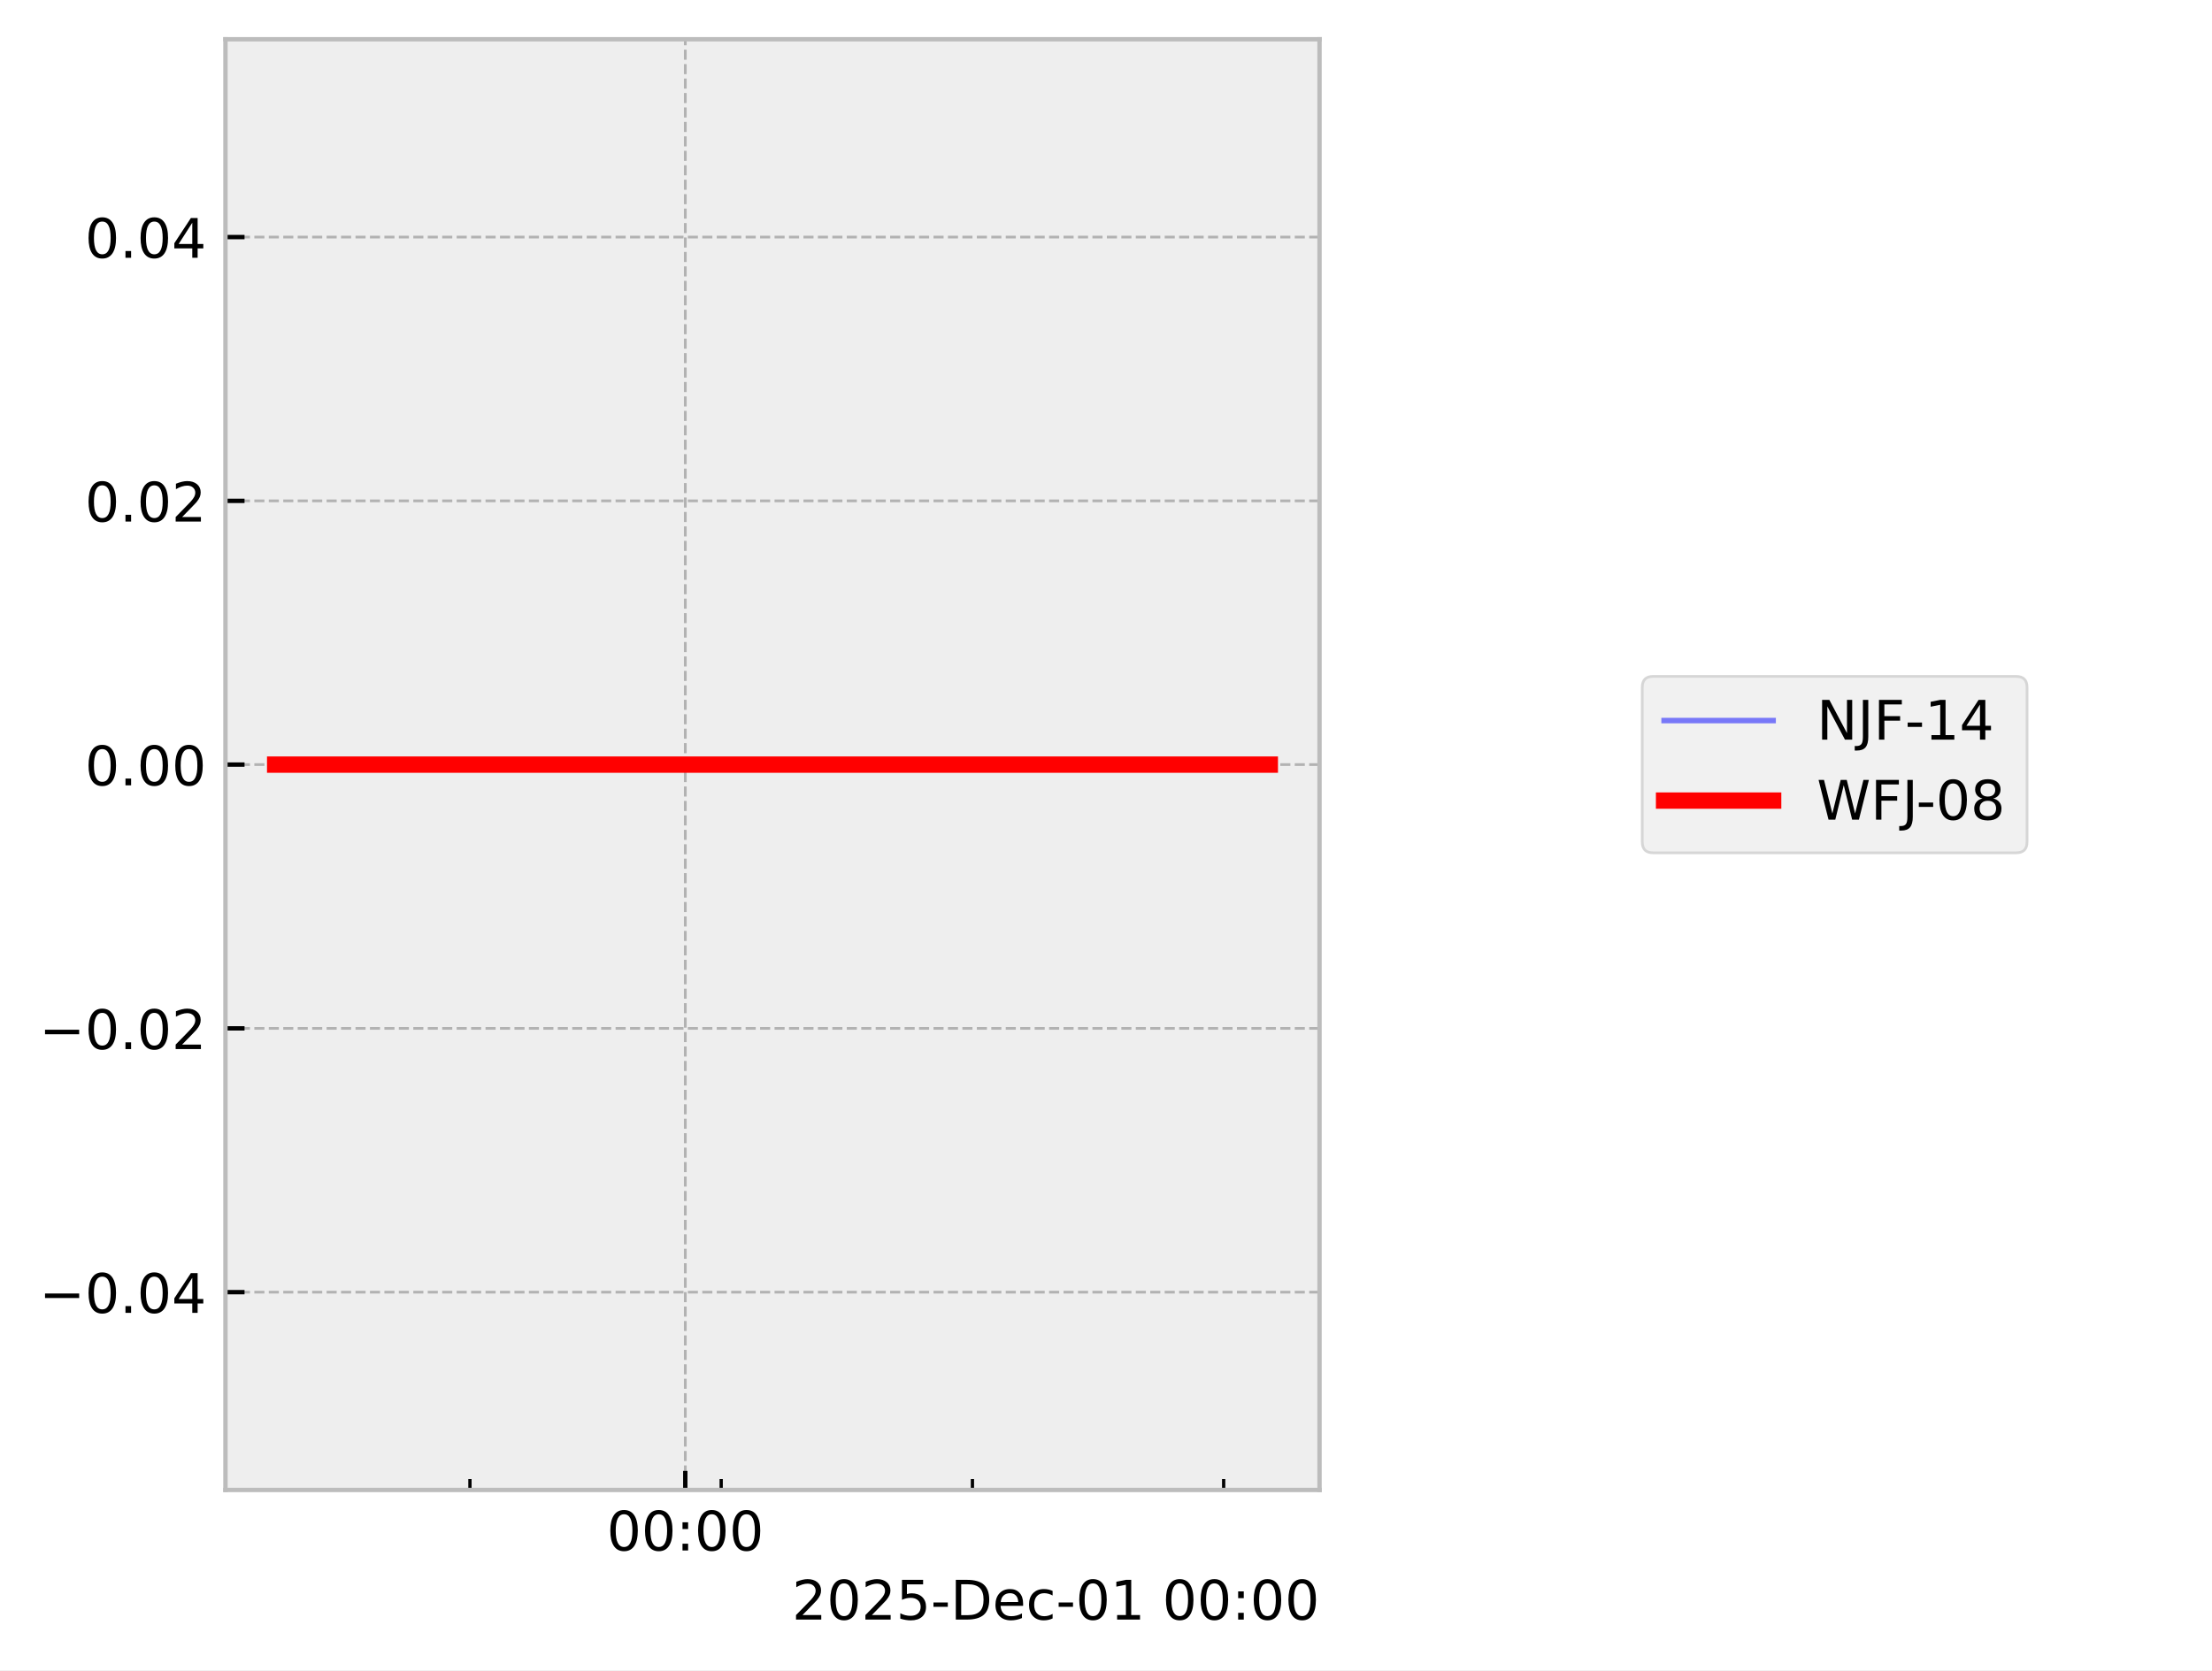
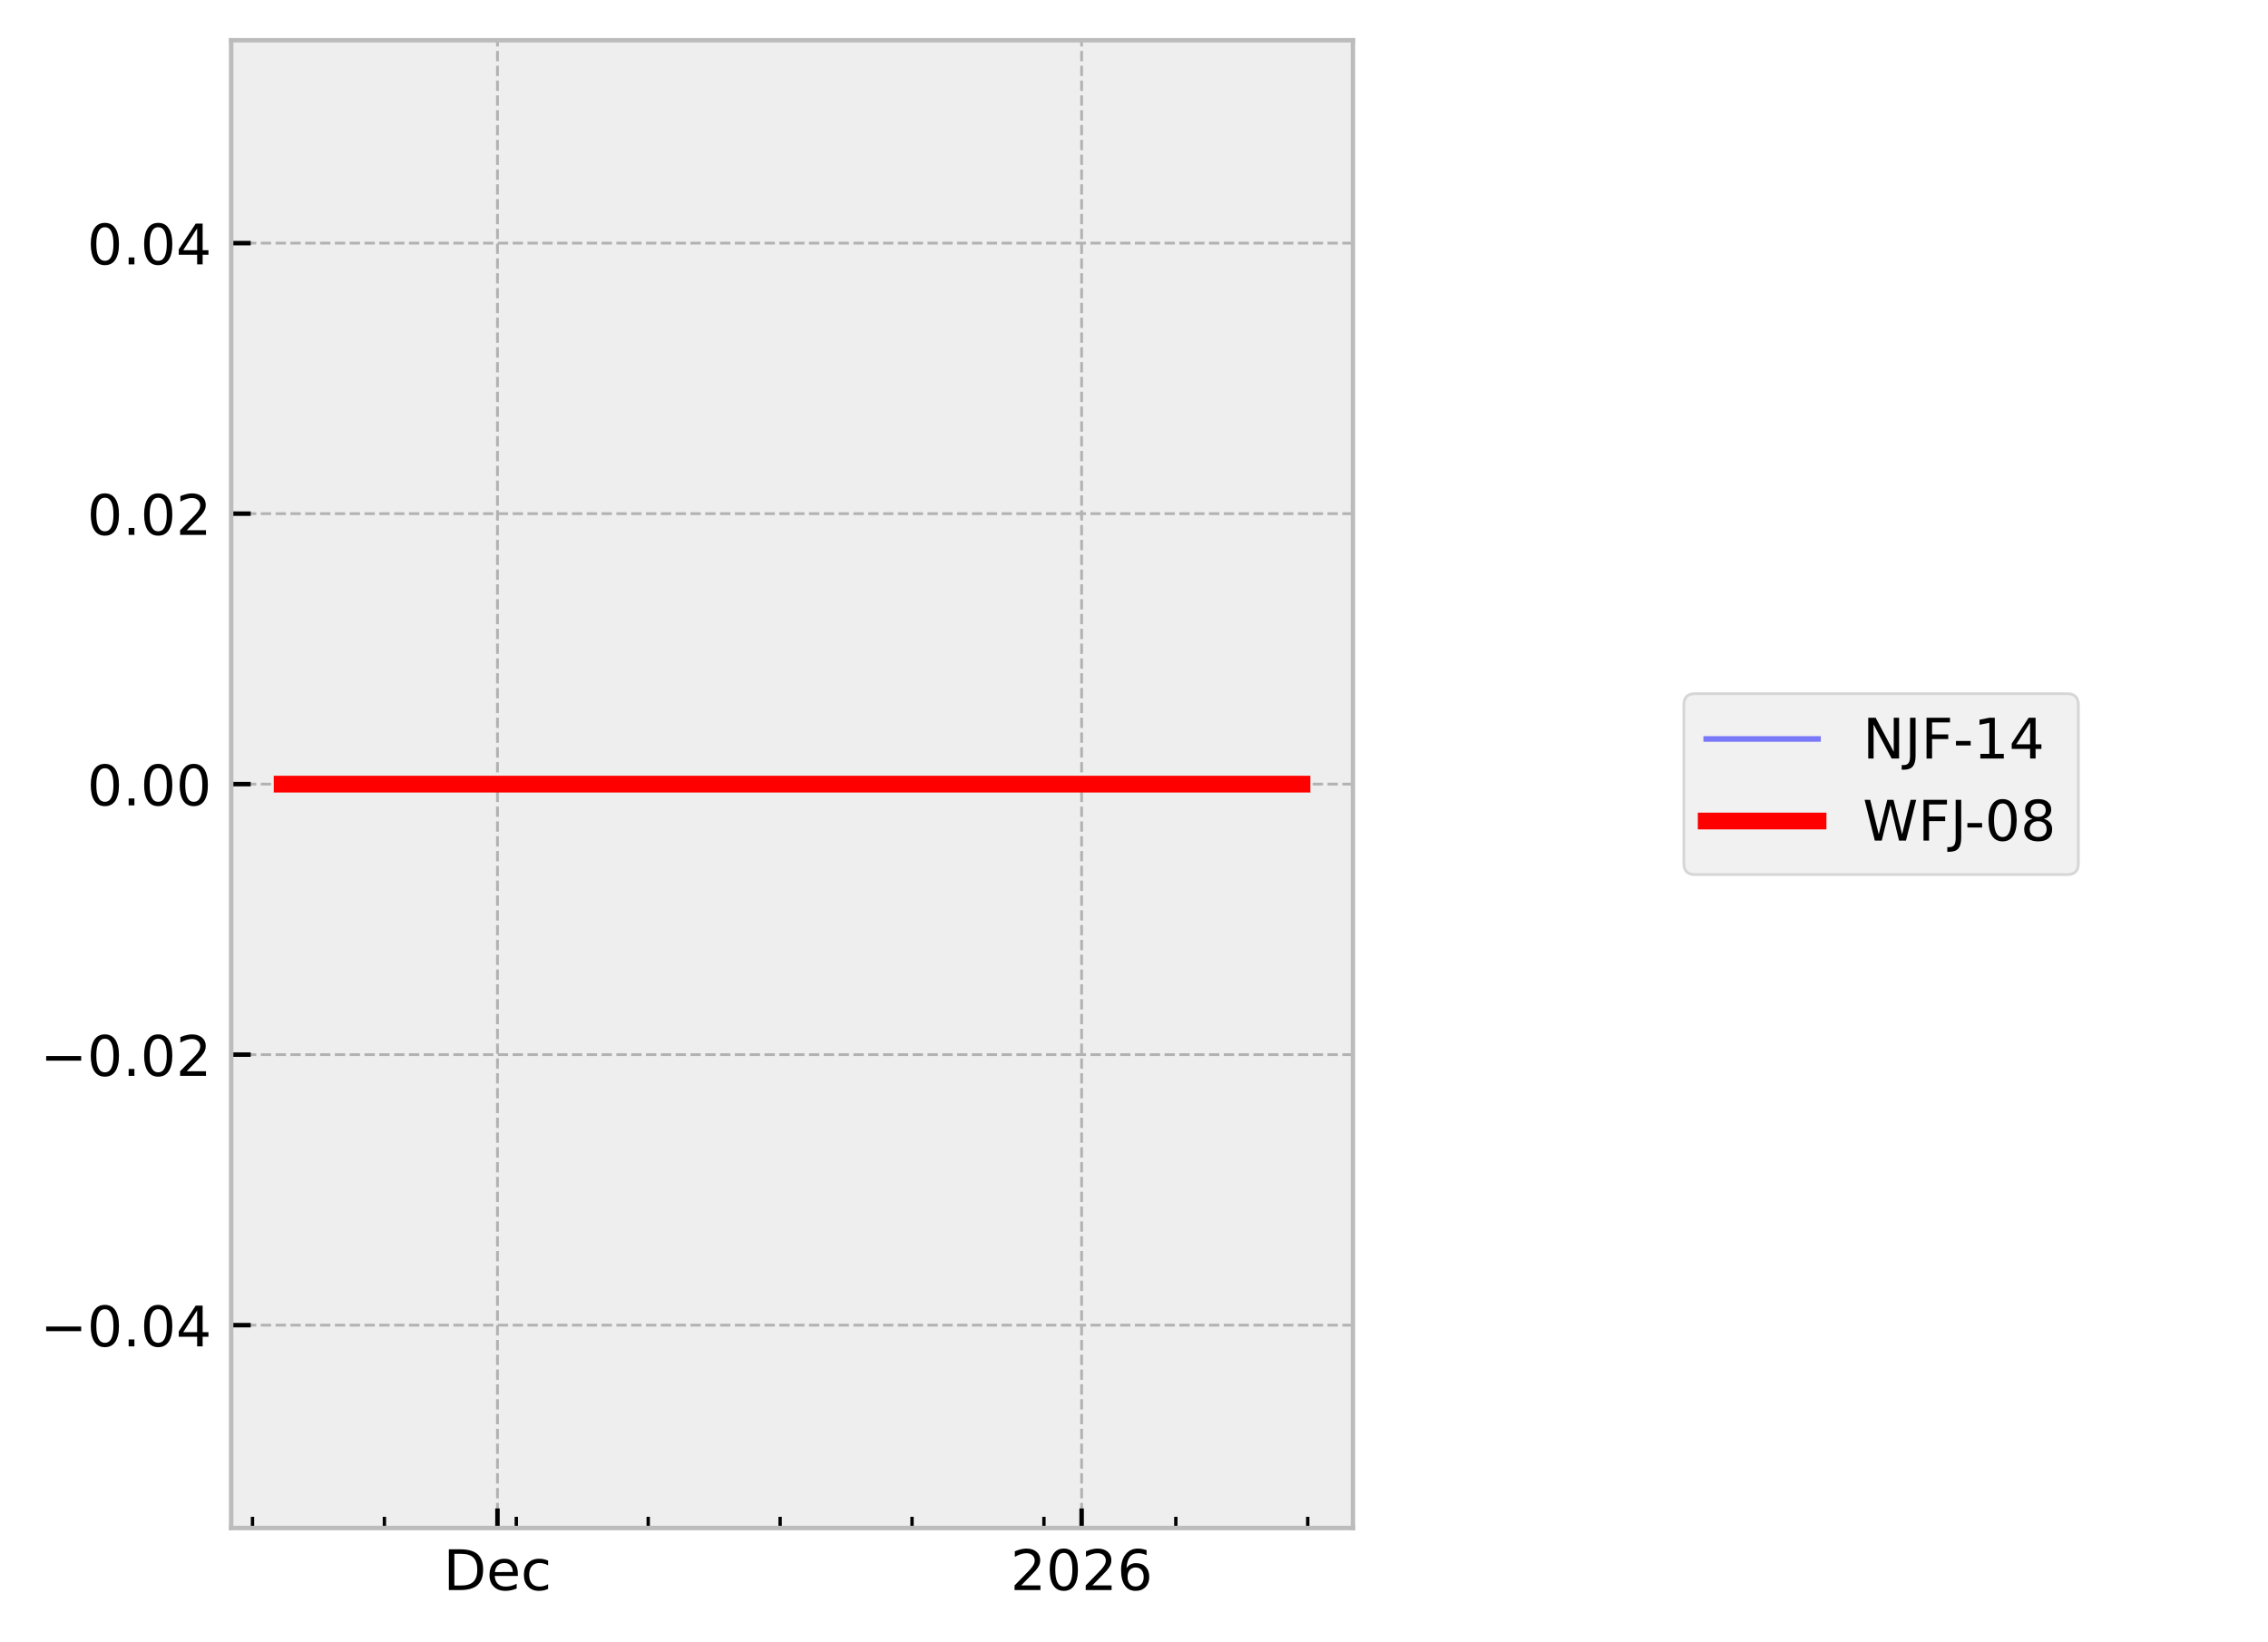
- <svg xmlns="http://www.w3.org/2000/svg" xmlns:xlink="http://www.w3.org/1999/xlink" width="405.665pt" height="306.368pt" viewBox="0 0 405.665 306.368" version="1.1">
+ <svg xmlns="http://www.w3.org/2000/svg" xmlns:xlink="http://www.w3.org/1999/xlink" width="405.665pt" height="293.69pt" viewBox="0 0 405.665 293.69" version="1.1">
  <defs>
    <style type="text/css">*{stroke-linejoin: round; stroke-linecap: butt}</style>
  </defs>
  <g id="figure_1">
    <g id="patch_1">
-       <path d="M 0 306.368  L 405.665 306.368  L 405.665 0  L 0 0  z " style="fill: #ffffff" />
+       <path d="M 0 293.69  L 405.665 293.69  L 405.665 0  L 0 0  z " style="fill: #ffffff" />
    </g>
    <g id="axes_1">
      <g id="patch_2">
        <path d="M 41.345 273.312  L 241.991 273.312  L 241.991 7.2  L 41.345 7.2  z " style="fill: #eeeeee" />
      </g>
      <g id="matplotlib.axis_1">
        <g id="xtick_1">
          <g id="line2d_1">
-             <path d="M 125.678 273.312  L 125.678 7.2  " clip-path="url(#p32a67a7ead)" style="fill: none; stroke-dasharray: 1.85,0.8; stroke-dashoffset: 0; stroke: #b2b2b2; stroke-width: 0.5" />
+             <path d="M 88.979 273.312  L 88.979 7.2  " clip-path="url(#p894988f9d9)" style="fill: none; stroke-dasharray: 1.85,0.8; stroke-dashoffset: 0; stroke: #b2b2b2; stroke-width: 0.5" />
          </g>
          <g id="line2d_2">
            <defs>
-               <path id="mbb8b7bf6a7" d="M 0 0  L 0 -3.5  " style="stroke: #000000; stroke-width: 0.8" />
-             </defs>
-             <g>
-               <use xlink:href="#mbb8b7bf6a7" x="125.678" y="273.312" style="stroke: #000000; stroke-width: 0.8" />
+               <path id="m0d40f6849b" d="M 0 0  L 0 -3.5  " style="stroke: #000000; stroke-width: 0.8" />
+             </defs>
+             <g>
+               <use xlink:href="#m0d40f6849b" x="88.979" y="273.312" style="stroke: #000000; stroke-width: 0.8" />
            </g>
          </g>
          <g id="text_1">
-             <g transform="translate(111.2688 284.4104) scale(0.1 -0.1)">
+             <g transform="translate(79.3029 284.4104) scale(0.1 -0.1)">
              <defs>
-                 <path id="DejaVuSans-30" d="M 2034 4250  Q 1547 4250 1301 3770  Q 1056 3291 1056 2328  Q 1056 1369 1301 889  Q 1547 409 2034 409  Q 2525 409 2770 889  Q 3016 1369 3016 2328  Q 3016 3291 2770 3770  Q 2525 4250 2034 4250  z M 2034 4750  Q 2819 4750 3233 4129  Q 3647 3509 3647 2328  Q 3647 1150 3233 529  Q 2819 -91 2034 -91  Q 1250 -91 836 529  Q 422 1150 422 2328  Q 422 3509 836 4129  Q 1250 4750 2034 4750  z " transform="scale(0.015625)" />
-                 <path id="DejaVuSans-3a" d="M 750 794  L 1409 794  L 1409 0  L 750 0  L 750 794  z M 750 3309  L 1409 3309  L 1409 2516  L 750 2516  L 750 3309  z " transform="scale(0.015625)" />
+                 <path id="DejaVuSans-44" d="M 1259 4147  L 1259 519  L 2022 519  Q 2988 519 3436 956  Q 3884 1394 3884 2338  Q 3884 3275 3436 3711  Q 2988 4147 2022 4147  L 1259 4147  z M 628 4666  L 1925 4666  Q 3281 4666 3915 4102  Q 4550 3538 4550 2338  Q 4550 1131 3912 565  Q 3275 0 1925 0  L 628 0  L 628 4666  z " transform="scale(0.015625)" />
+                 <path id="DejaVuSans-65" d="M 3597 1894  L 3597 1613  L 953 1613  Q 991 1019 1311 708  Q 1631 397 2203 397  Q 2534 397 2845 478  Q 3156 559 3463 722  L 3463 178  Q 3153 47 2828 -22  Q 2503 -91 2169 -91  Q 1331 -91 842 396  Q 353 884 353 1716  Q 353 2575 817 3079  Q 1281 3584 2069 3584  Q 2775 3584 3186 3129  Q 3597 2675 3597 1894  z M 3022 2063  Q 3016 2534 2758 2815  Q 2500 3097 2075 3097  Q 1594 3097 1305 2825  Q 1016 2553 972 2059  L 3022 2063  z " transform="scale(0.015625)" />
+                 <path id="DejaVuSans-63" d="M 3122 3366  L 3122 2828  Q 2878 2963 2633 3030  Q 2388 3097 2138 3097  Q 1578 3097 1268 2742  Q 959 2388 959 1747  Q 959 1106 1268 751  Q 1578 397 2138 397  Q 2388 397 2633 464  Q 2878 531 3122 666  L 3122 134  Q 2881 22 2623 -34  Q 2366 -91 2075 -91  Q 1284 -91 818 406  Q 353 903 353 1747  Q 353 2603 823 3093  Q 1294 3584 2113 3584  Q 2378 3584 2631 3529  Q 2884 3475 3122 3366  z " transform="scale(0.015625)" />
              </defs>
-               <use xlink:href="#DejaVuSans-30" />
-               <use xlink:href="#DejaVuSans-30" transform="translate(63.62305 0)" />
-               <use xlink:href="#DejaVuSans-3a" transform="translate(127.2461 0)" />
-               <use xlink:href="#DejaVuSans-30" transform="translate(160.9375 0)" />
-               <use xlink:href="#DejaVuSans-30" transform="translate(224.5605 0)" />
+               <use xlink:href="#DejaVuSans-44" />
+               <use xlink:href="#DejaVuSans-65" transform="translate(77.00195 0)" />
+               <use xlink:href="#DejaVuSans-63" transform="translate(138.5254 0)" />
            </g>
          </g>
        </g>
        <g id="xtick_2">
          <g id="line2d_3">
-             <defs>
-               <path id="mad938bad7f" d="M 0 0  L 0 -2  " style="stroke: #000000; stroke-width: 0.6" />
-             </defs>
-             <g>
-               <use xlink:href="#mad938bad7f" x="86.185" y="273.312" style="stroke: #000000; stroke-width: 0.6" />
+             <path d="M 193.463 273.312  L 193.463 7.2  " clip-path="url(#p894988f9d9)" style="fill: none; stroke-dasharray: 1.85,0.8; stroke-dashoffset: 0; stroke: #b2b2b2; stroke-width: 0.5" />
+           </g>
+           <g id="line2d_4">
+             <g>
+               <use xlink:href="#m0d40f6849b" x="193.463" y="273.312" style="stroke: #000000; stroke-width: 0.8" />
+             </g>
+           </g>
+           <g id="text_2">
+             <g transform="translate(180.7379 284.4104) scale(0.1 -0.1)">
+               <defs>
+                 <path id="DejaVuSans-32" d="M 1228 531  L 3431 531  L 3431 0  L 469 0  L 469 531  Q 828 903 1448 1529  Q 2069 2156 2228 2338  Q 2531 2678 2651 2914  Q 2772 3150 2772 3378  Q 2772 3750 2511 3984  Q 2250 4219 1831 4219  Q 1534 4219 1204 4116  Q 875 4013 500 3803  L 500 4441  Q 881 4594 1212 4672  Q 1544 4750 1819 4750  Q 2544 4750 2975 4387  Q 3406 4025 3406 3419  Q 3406 3131 3298 2873  Q 3191 2616 2906 2266  Q 2828 2175 2409 1742  Q 1991 1309 1228 531  z " transform="scale(0.015625)" />
+                 <path id="DejaVuSans-30" d="M 2034 4250  Q 1547 4250 1301 3770  Q 1056 3291 1056 2328  Q 1056 1369 1301 889  Q 1547 409 2034 409  Q 2525 409 2770 889  Q 3016 1369 3016 2328  Q 3016 3291 2770 3770  Q 2525 4250 2034 4250  z M 2034 4750  Q 2819 4750 3233 4129  Q 3647 3509 3647 2328  Q 3647 1150 3233 529  Q 2819 -91 2034 -91  Q 1250 -91 836 529  Q 422 1150 422 2328  Q 422 3509 836 4129  Q 1250 4750 2034 4750  z " transform="scale(0.015625)" />
+                 <path id="DejaVuSans-36" d="M 2113 2584  Q 1688 2584 1439 2293  Q 1191 2003 1191 1497  Q 1191 994 1439 701  Q 1688 409 2113 409  Q 2538 409 2786 701  Q 3034 994 3034 1497  Q 3034 2003 2786 2293  Q 2538 2584 2113 2584  z M 3366 4563  L 3366 3988  Q 3128 4100 2886 4159  Q 2644 4219 2406 4219  Q 1781 4219 1451 3797  Q 1122 3375 1075 2522  Q 1259 2794 1537 2939  Q 1816 3084 2150 3084  Q 2853 3084 3261 2657  Q 3669 2231 3669 1497  Q 3669 778 3244 343  Q 2819 -91 2113 -91  Q 1303 -91 875 529  Q 447 1150 447 2328  Q 447 3434 972 4092  Q 1497 4750 2381 4750  Q 2619 4750 2861 4703  Q 3103 4656 3366 4563  z " transform="scale(0.015625)" />
+               </defs>
+               <use xlink:href="#DejaVuSans-32" />
+               <use xlink:href="#DejaVuSans-30" transform="translate(63.62305 0)" />
+               <use xlink:href="#DejaVuSans-32" transform="translate(127.2461 0)" />
+               <use xlink:href="#DejaVuSans-36" transform="translate(190.8691 0)" />
            </g>
          </g>
        </g>
        <g id="xtick_3">
-           <g id="line2d_4">
-             <g>
-               <use xlink:href="#mad938bad7f" x="132.26" y="273.312" style="stroke: #000000; stroke-width: 0.6" />
+           <g id="line2d_5">
+             <defs>
+               <path id="ma1a423c756" d="M 0 0  L 0 -2  " style="stroke: #000000; stroke-width: 0.6" />
+             </defs>
+             <g>
+               <use xlink:href="#ma1a423c756" x="45.163" y="273.312" style="stroke: #000000; stroke-width: 0.6" />
            </g>
          </g>
        </g>
        <g id="xtick_4">
-           <g id="line2d_5">
-             <g>
-               <use xlink:href="#mad938bad7f" x="178.336" y="273.312" style="stroke: #000000; stroke-width: 0.6" />
+           <g id="line2d_6">
+             <g>
+               <use xlink:href="#ma1a423c756" x="68.756" y="273.312" style="stroke: #000000; stroke-width: 0.6" />
            </g>
          </g>
        </g>
        <g id="xtick_5">
-           <g id="line2d_6">
-             <g>
-               <use xlink:href="#mad938bad7f" x="224.411" y="273.312" style="stroke: #000000; stroke-width: 0.6" />
-             </g>
-           </g>
-         </g>
-         <g id="text_2">
-           <g transform="translate(145.2522 297.0886) scale(0.1 -0.1)">
-             <defs>
-               <path id="DejaVuSans-32" d="M 1228 531  L 3431 531  L 3431 0  L 469 0  L 469 531  Q 828 903 1448 1529  Q 2069 2156 2228 2338  Q 2531 2678 2651 2914  Q 2772 3150 2772 3378  Q 2772 3750 2511 3984  Q 2250 4219 1831 4219  Q 1534 4219 1204 4116  Q 875 4013 500 3803  L 500 4441  Q 881 4594 1212 4672  Q 1544 4750 1819 4750  Q 2544 4750 2975 4387  Q 3406 4025 3406 3419  Q 3406 3131 3298 2873  Q 3191 2616 2906 2266  Q 2828 2175 2409 1742  Q 1991 1309 1228 531  z " transform="scale(0.015625)" />
-               <path id="DejaVuSans-35" d="M 691 4666  L 3169 4666  L 3169 4134  L 1269 4134  L 1269 2991  Q 1406 3038 1543 3061  Q 1681 3084 1819 3084  Q 2600 3084 3056 2656  Q 3513 2228 3513 1497  Q 3513 744 3044 326  Q 2575 -91 1722 -91  Q 1428 -91 1123 -41  Q 819 9 494 109  L 494 744  Q 775 591 1075 516  Q 1375 441 1709 441  Q 2250 441 2565 725  Q 2881 1009 2881 1497  Q 2881 1984 2565 2268  Q 2250 2553 1709 2553  Q 1456 2553 1204 2497  Q 953 2441 691 2322  L 691 4666  z " transform="scale(0.015625)" />
-               <path id="DejaVuSans-2d" d="M 313 2009  L 1997 2009  L 1997 1497  L 313 1497  L 313 2009  z " transform="scale(0.015625)" />
-               <path id="DejaVuSans-44" d="M 1259 4147  L 1259 519  L 2022 519  Q 2988 519 3436 956  Q 3884 1394 3884 2338  Q 3884 3275 3436 3711  Q 2988 4147 2022 4147  L 1259 4147  z M 628 4666  L 1925 4666  Q 3281 4666 3915 4102  Q 4550 3538 4550 2338  Q 4550 1131 3912 565  Q 3275 0 1925 0  L 628 0  L 628 4666  z " transform="scale(0.015625)" />
-               <path id="DejaVuSans-65" d="M 3597 1894  L 3597 1613  L 953 1613  Q 991 1019 1311 708  Q 1631 397 2203 397  Q 2534 397 2845 478  Q 3156 559 3463 722  L 3463 178  Q 3153 47 2828 -22  Q 2503 -91 2169 -91  Q 1331 -91 842 396  Q 353 884 353 1716  Q 353 2575 817 3079  Q 1281 3584 2069 3584  Q 2775 3584 3186 3129  Q 3597 2675 3597 1894  z M 3022 2063  Q 3016 2534 2758 2815  Q 2500 3097 2075 3097  Q 1594 3097 1305 2825  Q 1016 2553 972 2059  L 3022 2063  z " transform="scale(0.015625)" />
-               <path id="DejaVuSans-63" d="M 3122 3366  L 3122 2828  Q 2878 2963 2633 3030  Q 2388 3097 2138 3097  Q 1578 3097 1268 2742  Q 959 2388 959 1747  Q 959 1106 1268 751  Q 1578 397 2138 397  Q 2388 397 2633 464  Q 2878 531 3122 666  L 3122 134  Q 2881 22 2623 -34  Q 2366 -91 2075 -91  Q 1284 -91 818 406  Q 353 903 353 1747  Q 353 2603 823 3093  Q 1294 3584 2113 3584  Q 2378 3584 2631 3529  Q 2884 3475 3122 3366  z " transform="scale(0.015625)" />
-               <path id="DejaVuSans-31" d="M 794 531  L 1825 531  L 1825 4091  L 703 3866  L 703 4441  L 1819 4666  L 2450 4666  L 2450 531  L 3481 531  L 3481 0  L 794 0  L 794 531  z " transform="scale(0.015625)" />
-               <path id="DejaVuSans-20" transform="scale(0.015625)" />
-             </defs>
-             <use xlink:href="#DejaVuSans-32" />
-             <use xlink:href="#DejaVuSans-30" transform="translate(63.62305 0)" />
-             <use xlink:href="#DejaVuSans-32" transform="translate(127.2461 0)" />
-             <use xlink:href="#DejaVuSans-35" transform="translate(190.8691 0)" />
-             <use xlink:href="#DejaVuSans-2d" transform="translate(254.4922 0)" />
-             <use xlink:href="#DejaVuSans-44" transform="translate(290.5762 0)" />
-             <use xlink:href="#DejaVuSans-65" transform="translate(367.5781 0)" />
-             <use xlink:href="#DejaVuSans-63" transform="translate(429.1016 0)" />
-             <use xlink:href="#DejaVuSans-2d" transform="translate(484.082 0)" />
-             <use xlink:href="#DejaVuSans-30" transform="translate(520.166 0)" />
-             <use xlink:href="#DejaVuSans-31" transform="translate(583.7891 0)" />
-             <use xlink:href="#DejaVuSans-20" transform="translate(647.4121 0)" />
-             <use xlink:href="#DejaVuSans-30" transform="translate(679.1992 0)" />
-             <use xlink:href="#DejaVuSans-30" transform="translate(742.8223 0)" />
-             <use xlink:href="#DejaVuSans-3a" transform="translate(806.4453 0)" />
-             <use xlink:href="#DejaVuSans-30" transform="translate(840.1367 0)" />
-             <use xlink:href="#DejaVuSans-30" transform="translate(903.7598 0)" />
+           <g id="line2d_7">
+             <g>
+               <use xlink:href="#ma1a423c756" x="92.349" y="273.312" style="stroke: #000000; stroke-width: 0.6" />
+             </g>
+           </g>
+         </g>
+         <g id="xtick_6">
+           <g id="line2d_8">
+             <g>
+               <use xlink:href="#ma1a423c756" x="115.942" y="273.312" style="stroke: #000000; stroke-width: 0.6" />
+             </g>
+           </g>
+         </g>
+         <g id="xtick_7">
+           <g id="line2d_9">
+             <g>
+               <use xlink:href="#ma1a423c756" x="139.536" y="273.312" style="stroke: #000000; stroke-width: 0.6" />
+             </g>
+           </g>
+         </g>
+         <g id="xtick_8">
+           <g id="line2d_10">
+             <g>
+               <use xlink:href="#ma1a423c756" x="163.129" y="273.312" style="stroke: #000000; stroke-width: 0.6" />
+             </g>
+           </g>
+         </g>
+         <g id="xtick_9">
+           <g id="line2d_11">
+             <g>
+               <use xlink:href="#ma1a423c756" x="186.722" y="273.312" style="stroke: #000000; stroke-width: 0.6" />
+             </g>
+           </g>
+         </g>
+         <g id="xtick_10">
+           <g id="line2d_12">
+             <g>
+               <use xlink:href="#ma1a423c756" x="210.315" y="273.312" style="stroke: #000000; stroke-width: 0.6" />
+             </g>
+           </g>
+         </g>
+         <g id="xtick_11">
+           <g id="line2d_13">
+             <g>
+               <use xlink:href="#ma1a423c756" x="233.908" y="273.312" style="stroke: #000000; stroke-width: 0.6" />
+             </g>
          </g>
        </g>
      </g>
      <g id="matplotlib.axis_2">
        <g id="ytick_1">
-           <g id="line2d_7">
-             <path d="M 41.345 237.024  L 241.991 237.024  " clip-path="url(#p32a67a7ead)" style="fill: none; stroke-dasharray: 1.85,0.8; stroke-dashoffset: 0; stroke: #b2b2b2; stroke-width: 0.5" />
-           </g>
-           <g id="line2d_8">
-             <defs>
-               <path id="m0b5e5fe533" d="M 0 0  L 3.5 0  " style="stroke: #000000; stroke-width: 0.8" />
-             </defs>
-             <g>
-               <use xlink:href="#m0b5e5fe533" x="41.345" y="237.024" style="stroke: #000000; stroke-width: 0.8" />
+           <g id="line2d_14">
+             <path d="M 41.345 237.024  L 241.991 237.024  " clip-path="url(#p894988f9d9)" style="fill: none; stroke-dasharray: 1.85,0.8; stroke-dashoffset: 0; stroke: #b2b2b2; stroke-width: 0.5" />
+           </g>
+           <g id="line2d_15">
+             <defs>
+               <path id="ma8cb0ca86f" d="M 0 0  L 3.5 0  " style="stroke: #000000; stroke-width: 0.8" />
+             </defs>
+             <g>
+               <use xlink:href="#ma8cb0ca86f" x="41.345" y="237.024" style="stroke: #000000; stroke-width: 0.8" />
            </g>
          </g>
          <g id="text_3">
            <g transform="translate(7.2 240.8232) scale(0.1 -0.1)">
              <defs>
                <path id="DejaVuSans-2212" d="M 678 2272  L 4684 2272  L 4684 1741  L 678 1741  L 678 2272  z " transform="scale(0.015625)" />
                <path id="DejaVuSans-2e" d="M 684 794  L 1344 794  L 1344 0  L 684 0  L 684 794  z " transform="scale(0.015625)" />
                <path id="DejaVuSans-34" d="M 2419 4116  L 825 1625  L 2419 1625  L 2419 4116  z M 2253 4666  L 3047 4666  L 3047 1625  L 3713 1625  L 3713 1100  L 3047 1100  L 3047 0  L 2419 0  L 2419 1100  L 313 1100  L 313 1709  L 2253 4666  z " transform="scale(0.015625)" />
              </defs>
              <use xlink:href="#DejaVuSans-2212" />
              <use xlink:href="#DejaVuSans-30" transform="translate(83.78906 0)" />
              <use xlink:href="#DejaVuSans-2e" transform="translate(147.4121 0)" />
              <use xlink:href="#DejaVuSans-30" transform="translate(179.1992 0)" />
              <use xlink:href="#DejaVuSans-34" transform="translate(242.8223 0)" />
            </g>
          </g>
        </g>
        <g id="ytick_2">
-           <g id="line2d_9">
-             <path d="M 41.345 188.64  L 241.991 188.64  " clip-path="url(#p32a67a7ead)" style="fill: none; stroke-dasharray: 1.85,0.8; stroke-dashoffset: 0; stroke: #b2b2b2; stroke-width: 0.5" />
-           </g>
-           <g id="line2d_10">
-             <g>
-               <use xlink:href="#m0b5e5fe533" x="41.345" y="188.64" style="stroke: #000000; stroke-width: 0.8" />
+           <g id="line2d_16">
+             <path d="M 41.345 188.64  L 241.991 188.64  " clip-path="url(#p894988f9d9)" style="fill: none; stroke-dasharray: 1.85,0.8; stroke-dashoffset: 0; stroke: #b2b2b2; stroke-width: 0.5" />
+           </g>
+           <g id="line2d_17">
+             <g>
+               <use xlink:href="#ma8cb0ca86f" x="41.345" y="188.64" style="stroke: #000000; stroke-width: 0.8" />
            </g>
          </g>
          <g id="text_4">
            <g transform="translate(7.2 192.4392) scale(0.1 -0.1)">
              <use xlink:href="#DejaVuSans-2212" />
              <use xlink:href="#DejaVuSans-30" transform="translate(83.78906 0)" />
              <use xlink:href="#DejaVuSans-2e" transform="translate(147.4121 0)" />
              <use xlink:href="#DejaVuSans-30" transform="translate(179.1992 0)" />
              <use xlink:href="#DejaVuSans-32" transform="translate(242.8223 0)" />
            </g>
          </g>
        </g>
        <g id="ytick_3">
-           <g id="line2d_11">
-             <path d="M 41.345 140.256  L 241.991 140.256  " clip-path="url(#p32a67a7ead)" style="fill: none; stroke-dasharray: 1.85,0.8; stroke-dashoffset: 0; stroke: #b2b2b2; stroke-width: 0.5" />
-           </g>
-           <g id="line2d_12">
-             <g>
-               <use xlink:href="#m0b5e5fe533" x="41.345" y="140.256" style="stroke: #000000; stroke-width: 0.8" />
+           <g id="line2d_18">
+             <path d="M 41.345 140.256  L 241.991 140.256  " clip-path="url(#p894988f9d9)" style="fill: none; stroke-dasharray: 1.85,0.8; stroke-dashoffset: 0; stroke: #b2b2b2; stroke-width: 0.5" />
+           </g>
+           <g id="line2d_19">
+             <g>
+               <use xlink:href="#ma8cb0ca86f" x="41.345" y="140.256" style="stroke: #000000; stroke-width: 0.8" />
            </g>
          </g>
          <g id="text_5">
            <g transform="translate(15.57969 144.0552) scale(0.1 -0.1)">
              <use xlink:href="#DejaVuSans-30" />
              <use xlink:href="#DejaVuSans-2e" transform="translate(63.62305 0)" />
              <use xlink:href="#DejaVuSans-30" transform="translate(95.41016 0)" />
              <use xlink:href="#DejaVuSans-30" transform="translate(159.0332 0)" />
            </g>
          </g>
        </g>
        <g id="ytick_4">
-           <g id="line2d_13">
-             <path d="M 41.345 91.872  L 241.991 91.872  " clip-path="url(#p32a67a7ead)" style="fill: none; stroke-dasharray: 1.85,0.8; stroke-dashoffset: 0; stroke: #b2b2b2; stroke-width: 0.5" />
-           </g>
-           <g id="line2d_14">
-             <g>
-               <use xlink:href="#m0b5e5fe533" x="41.345" y="91.872" style="stroke: #000000; stroke-width: 0.8" />
+           <g id="line2d_20">
+             <path d="M 41.345 91.872  L 241.991 91.872  " clip-path="url(#p894988f9d9)" style="fill: none; stroke-dasharray: 1.85,0.8; stroke-dashoffset: 0; stroke: #b2b2b2; stroke-width: 0.5" />
+           </g>
+           <g id="line2d_21">
+             <g>
+               <use xlink:href="#ma8cb0ca86f" x="41.345" y="91.872" style="stroke: #000000; stroke-width: 0.8" />
            </g>
          </g>
          <g id="text_6">
            <g transform="translate(15.57969 95.67122) scale(0.1 -0.1)">
              <use xlink:href="#DejaVuSans-30" />
              <use xlink:href="#DejaVuSans-2e" transform="translate(63.62305 0)" />
              <use xlink:href="#DejaVuSans-30" transform="translate(95.41016 0)" />
              <use xlink:href="#DejaVuSans-32" transform="translate(159.0332 0)" />
            </g>
          </g>
        </g>
        <g id="ytick_5">
-           <g id="line2d_15">
-             <path d="M 41.345 43.488  L 241.991 43.488  " clip-path="url(#p32a67a7ead)" style="fill: none; stroke-dasharray: 1.85,0.8; stroke-dashoffset: 0; stroke: #b2b2b2; stroke-width: 0.5" />
-           </g>
-           <g id="line2d_16">
-             <g>
-               <use xlink:href="#m0b5e5fe533" x="41.345" y="43.488" style="stroke: #000000; stroke-width: 0.8" />
+           <g id="line2d_22">
+             <path d="M 41.345 43.488  L 241.991 43.488  " clip-path="url(#p894988f9d9)" style="fill: none; stroke-dasharray: 1.85,0.8; stroke-dashoffset: 0; stroke: #b2b2b2; stroke-width: 0.5" />
+           </g>
+           <g id="line2d_23">
+             <g>
+               <use xlink:href="#ma8cb0ca86f" x="41.345" y="43.488" style="stroke: #000000; stroke-width: 0.8" />
            </g>
          </g>
          <g id="text_7">
            <g transform="translate(15.57969 47.28722) scale(0.1 -0.1)">
              <use xlink:href="#DejaVuSans-30" />
              <use xlink:href="#DejaVuSans-2e" transform="translate(63.62305 0)" />
              <use xlink:href="#DejaVuSans-30" transform="translate(95.41016 0)" />
              <use xlink:href="#DejaVuSans-34" transform="translate(159.0332 0)" />
            </g>
          </g>
        </g>
      </g>
-       <g id="line2d_17">
-         <path d="M 50.466 140.256  L 56.271 140.256  L 81.913 140.256  L 83.725 140.256  L 90.129 140.256  L 96.077 140.256  L 136.67 140.256  L 147.635 140.256  L 149.26 140.256  L 149.568 140.256  L 154.877 140.256  L 176.799 140.256  L 181.048 140.256  L 181.909 140.256  L 222.503 140.256  L 228.202 140.256  L 232.65 140.256  L 232.871 140.256  " clip-path="url(#p32a67a7ead)" style="fill: none; stroke: #0000ff; stroke-opacity: 0.5; stroke-linecap: square" />
-       </g>
-       <g id="line2d_18">
-         <path d="M 50.466 140.256  L 56.271 140.256  L 81.913 140.256  L 83.725 140.256  L 90.129 140.256  L 96.077 140.256  L 136.67 140.256  L 147.635 140.256  L 149.26 140.256  L 149.568 140.256  L 154.877 140.256  L 176.799 140.256  L 181.048 140.256  L 181.909 140.256  L 222.503 140.256  L 228.202 140.256  L 232.65 140.256  L 232.871 140.256  " clip-path="url(#p32a67a7ead)" style="fill: none; stroke: #ff0000; stroke-width: 3; stroke-linecap: square" />
+       <g id="line2d_24">
+         <path d="M 50.466 140.256  L 53.438 140.256  L 66.568 140.256  L 67.496 140.256  L 70.775 140.256  L 73.821 140.256  L 94.607 140.256  L 100.222 140.256  L 101.054 140.256  L 101.212 140.256  L 103.93 140.256  L 115.155 140.256  L 117.331 140.256  L 117.772 140.256  L 138.558 140.256  L 141.477 140.256  L 143.754 140.256  L 232.753 140.256  L 232.871 140.256  " clip-path="url(#p894988f9d9)" style="fill: none; stroke: #0000ff; stroke-opacity: 0.5; stroke-linecap: square" />
+       </g>
+       <g id="line2d_25">
+         <path d="M 50.466 140.256  L 53.438 140.256  L 66.568 140.256  L 67.496 140.256  L 70.775 140.256  L 73.821 140.256  L 94.607 140.256  L 100.222 140.256  L 101.054 140.256  L 101.212 140.256  L 103.93 140.256  L 115.155 140.256  L 117.331 140.256  L 117.772 140.256  L 138.558 140.256  L 141.477 140.256  L 143.754 140.256  L 232.753 140.256  L 232.871 140.256  " clip-path="url(#p894988f9d9)" style="fill: none; stroke: #ff0000; stroke-width: 3; stroke-linecap: square" />
      </g>
      <g id="patch_3">
        <path d="M 41.345 273.312  L 41.345 7.2  " style="fill: none; stroke: #bcbcbc; stroke-width: 0.8; stroke-linejoin: miter; stroke-linecap: square" />
      </g>
      <g id="patch_4">
        <path d="M 241.991 273.312  L 241.991 7.2  " style="fill: none; stroke: #bcbcbc; stroke-width: 0.8; stroke-linejoin: miter; stroke-linecap: square" />
      </g>
      <g id="patch_5">
        <path d="M 41.345 273.312  L 241.991 273.312  " style="fill: none; stroke: #bcbcbc; stroke-width: 0.8; stroke-linejoin: miter; stroke-linecap: square" />
      </g>
      <g id="patch_6">
        <path d="M 41.345 7.2  L 241.991 7.2  " style="fill: none; stroke: #bcbcbc; stroke-width: 0.8; stroke-linejoin: miter; stroke-linecap: square" />
      </g>
    </g>
    <g id="axes_2">
      <g id="legend_1">
        <g id="patch_7">
          <path d="M 303.181 156.434  L 369.741 156.434  Q 371.741 156.434 371.741 154.434  L 371.741 126.078  Q 371.741 124.078 369.741 124.078  L 303.181 124.078  Q 301.181 124.078 301.181 126.078  L 301.181 154.434  Q 301.181 156.434 303.181 156.434  z " style="fill: #eeeeee; opacity: 0.8; stroke: #cccccc; stroke-width: 0.5; stroke-linejoin: miter" />
        </g>
-         <g id="line2d_19">
+         <g id="line2d_26">
          <path d="M 305.181 132.176  L 315.181 132.176  L 325.181 132.176  " style="fill: none; stroke: #0000ff; stroke-opacity: 0.5; stroke-linecap: square" />
        </g>
        <g id="text_8">
          <g transform="translate(333.1813 135.6763) scale(0.1 -0.1)">
            <defs>
              <path id="DejaVuSans-4e" d="M 628 4666  L 1478 4666  L 3547 763  L 3547 4666  L 4159 4666  L 4159 0  L 3309 0  L 1241 3903  L 1241 0  L 628 0  L 628 4666  z " transform="scale(0.015625)" />
              <path id="DejaVuSans-4a" d="M 628 4666  L 1259 4666  L 1259 325  Q 1259 -519 939 -900  Q 619 -1281 -91 -1281  L -331 -1281  L -331 -750  L -134 -750  Q 284 -750 456 -515  Q 628 -281 628 325  L 628 4666  z " transform="scale(0.015625)" />
              <path id="DejaVuSans-46" d="M 628 4666  L 3309 4666  L 3309 4134  L 1259 4134  L 1259 2759  L 3109 2759  L 3109 2228  L 1259 2228  L 1259 0  L 628 0  L 628 4666  z " transform="scale(0.015625)" />
+               <path id="DejaVuSans-2d" d="M 313 2009  L 1997 2009  L 1997 1497  L 313 1497  L 313 2009  z " transform="scale(0.015625)" />
+               <path id="DejaVuSans-31" d="M 794 531  L 1825 531  L 1825 4091  L 703 3866  L 703 4441  L 1819 4666  L 2450 4666  L 2450 531  L 3481 531  L 3481 0  L 794 0  L 794 531  z " transform="scale(0.015625)" />
            </defs>
            <use xlink:href="#DejaVuSans-4e" />
            <use xlink:href="#DejaVuSans-4a" transform="translate(74.80469 0)" />
            <use xlink:href="#DejaVuSans-46" transform="translate(104.2969 0)" />
            <use xlink:href="#DejaVuSans-2d" transform="translate(161.8164 0)" />
            <use xlink:href="#DejaVuSans-31" transform="translate(197.9004 0)" />
            <use xlink:href="#DejaVuSans-34" transform="translate(261.5234 0)" />
          </g>
        </g>
-         <g id="line2d_20">
+         <g id="line2d_27">
          <path d="M 305.181 146.854  L 315.181 146.854  L 325.181 146.854  " style="fill: none; stroke: #ff0000; stroke-width: 3; stroke-linecap: square" />
        </g>
        <g id="text_9">
          <g transform="translate(333.1813 150.3544) scale(0.1 -0.1)">
            <defs>
              <path id="DejaVuSans-57" d="M 213 4666  L 850 4666  L 1831 722  L 2809 4666  L 3519 4666  L 4500 722  L 5478 4666  L 6119 4666  L 4947 0  L 4153 0  L 3169 4050  L 2175 0  L 1381 0  L 213 4666  z " transform="scale(0.015625)" />
              <path id="DejaVuSans-38" d="M 2034 2216  Q 1584 2216 1326 1975  Q 1069 1734 1069 1313  Q 1069 891 1326 650  Q 1584 409 2034 409  Q 2484 409 2743 651  Q 3003 894 3003 1313  Q 3003 1734 2745 1975  Q 2488 2216 2034 2216  z M 1403 2484  Q 997 2584 770 2862  Q 544 3141 544 3541  Q 544 4100 942 4425  Q 1341 4750 2034 4750  Q 2731 4750 3128 4425  Q 3525 4100 3525 3541  Q 3525 3141 3298 2862  Q 3072 2584 2669 2484  Q 3125 2378 3379 2068  Q 3634 1759 3634 1313  Q 3634 634 3220 271  Q 2806 -91 2034 -91  Q 1263 -91 848 271  Q 434 634 434 1313  Q 434 1759 690 2068  Q 947 2378 1403 2484  z M 1172 3481  Q 1172 3119 1398 2916  Q 1625 2713 2034 2713  Q 2441 2713 2670 2916  Q 2900 3119 2900 3481  Q 2900 3844 2670 4047  Q 2441 4250 2034 4250  Q 1625 4250 1398 4047  Q 1172 3844 1172 3481  z " transform="scale(0.015625)" />
            </defs>
            <use xlink:href="#DejaVuSans-57" />
            <use xlink:href="#DejaVuSans-46" transform="translate(98.87695 0)" />
            <use xlink:href="#DejaVuSans-4a" transform="translate(156.3965 0)" />
            <use xlink:href="#DejaVuSans-2d" transform="translate(182.2637 0)" />
            <use xlink:href="#DejaVuSans-30" transform="translate(218.3477 0)" />
            <use xlink:href="#DejaVuSans-38" transform="translate(281.9707 0)" />
          </g>
        </g>
      </g>
    </g>
  </g>
  <defs>
-     <clipPath id="p32a67a7ead">
+     <clipPath id="p894988f9d9">
      <rect x="41.345" y="7.2" width="200.646" height="266.112" />
    </clipPath>
  </defs>
</svg>
